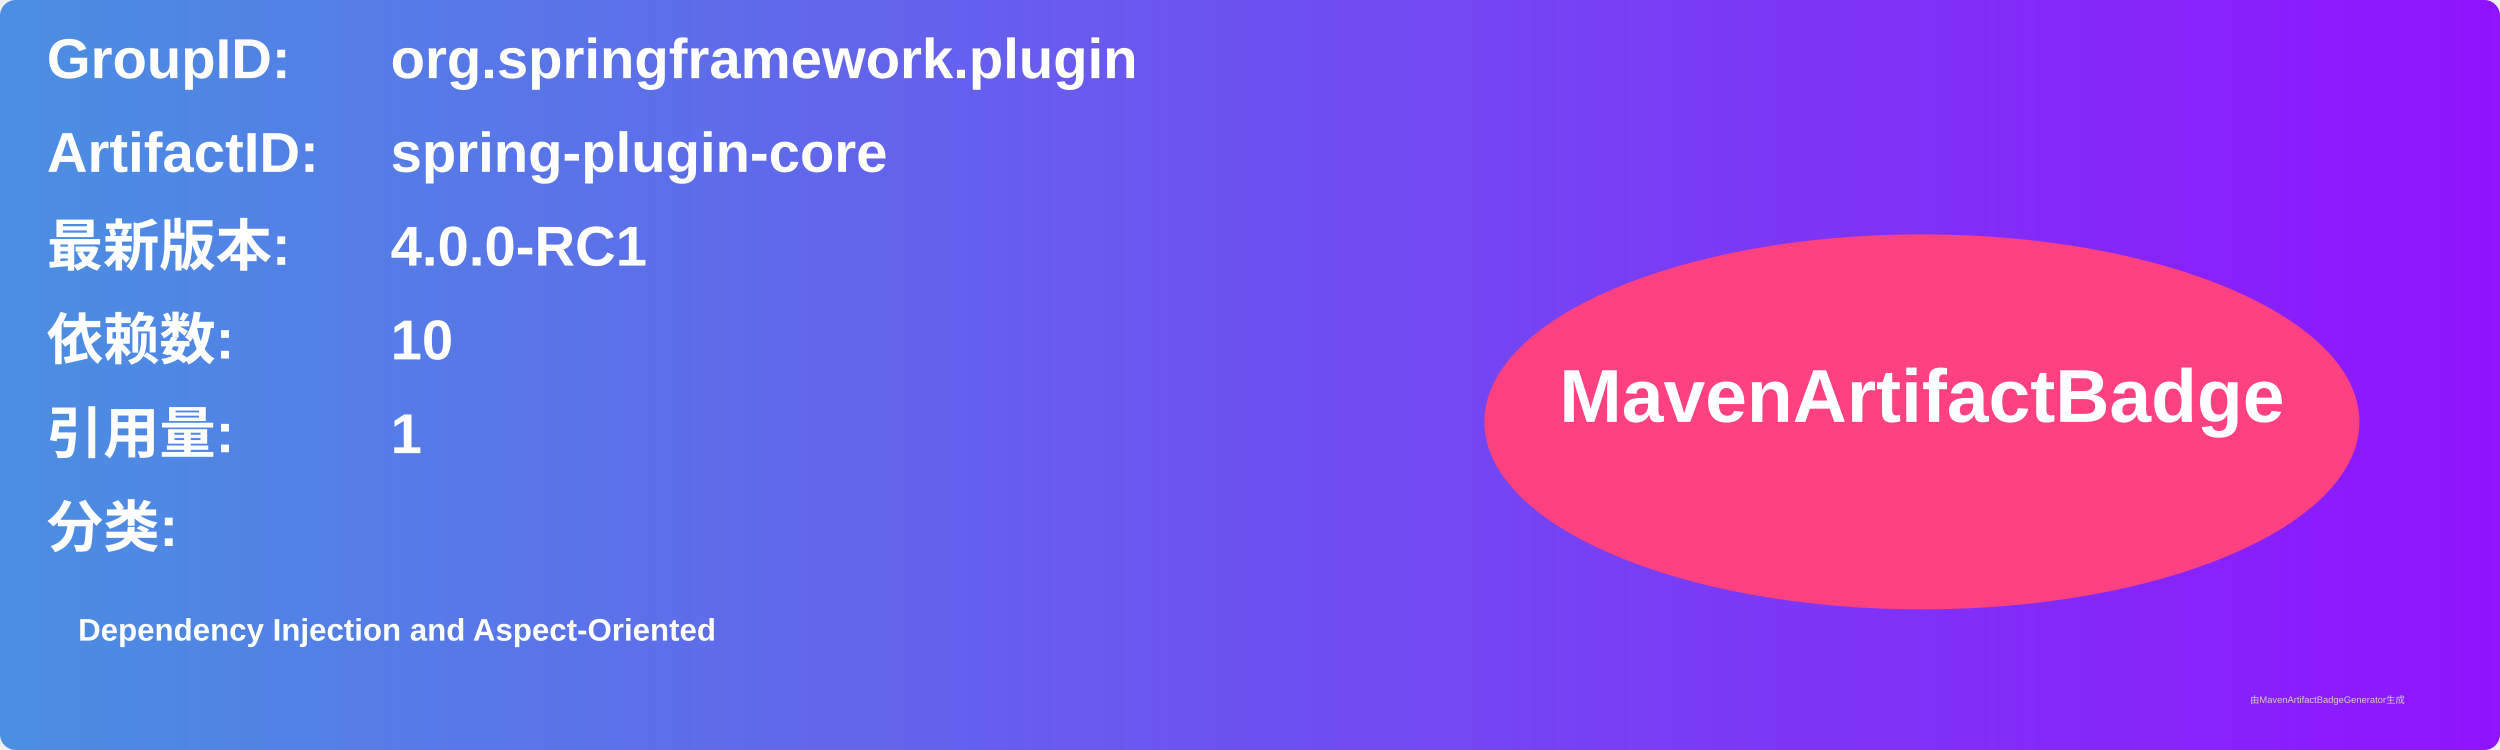
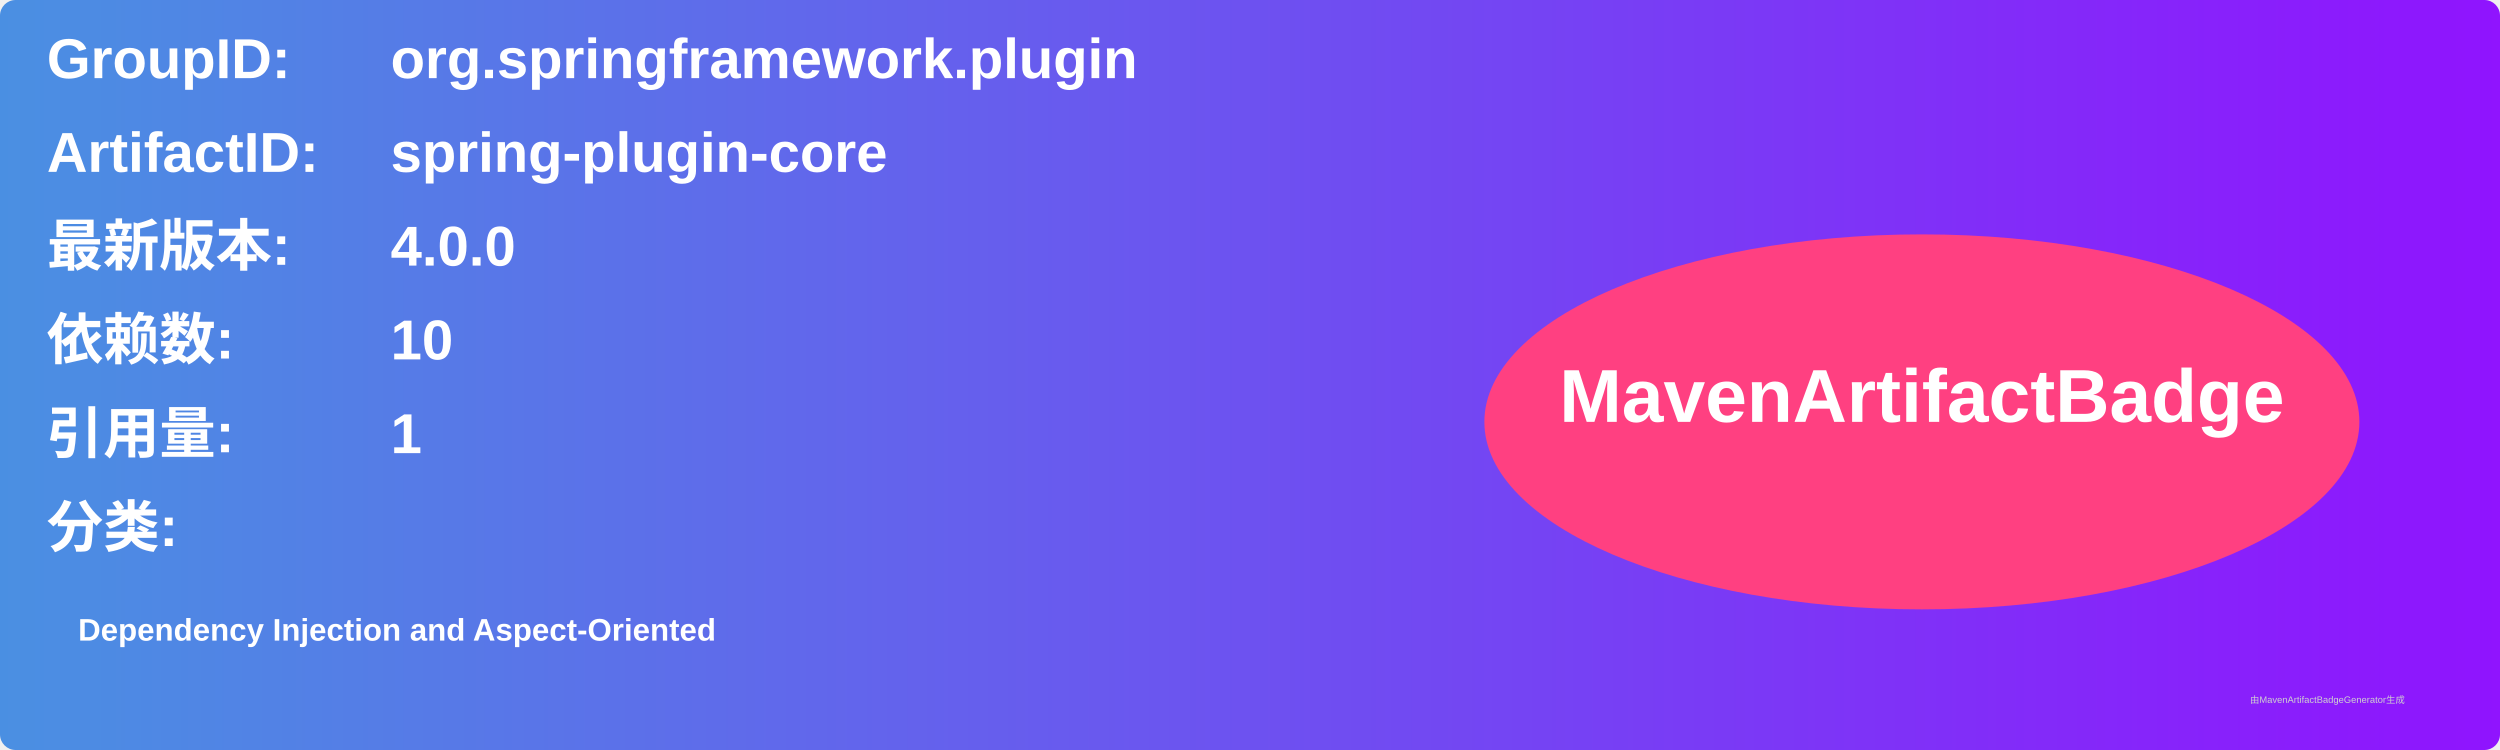
<svg xmlns="http://www.w3.org/2000/svg" width="800" height="240" viewBox="0 0 800 240">
  <linearGradient id="grad" x1="0%" y1="0%" x2="100%" y2="0%">
    <stop offset="0%" stop-color="#4a90e2" />
    <stop offset="100%" stop-color="#9013fe" />
  </linearGradient>
  <rect width="100%" height="100%" rx="5" ry="5" fill="url(#grad)" />
  <g transform="translate(15, 15)">
    <text x="0" y="10" font-family="Arial" font-size="18" fill="white" font-weight="bold" width="260">GroupID:</text>
    <text x="110" y="10" font-family="Arial" font-size="18" fill="white" font-weight="bold" width="460">org.springframework.plugin</text>
    <text x="0" y="40" font-family="Arial" font-size="18" fill="white" font-weight="bold" width="260">ArtifactID:</text>
    <text x="110" y="40" font-family="Arial" font-size="18" fill="white" font-weight="bold" width="460">spring-plugin-core</text>
    <text x="0" y="70" font-family="Arial" font-size="18" fill="white" font-weight="bold">最新版本:</text>
    <text x="110" y="70" font-family="Arial" font-size="18" fill="white" font-weight="bold">
-       <tspan font-weight="bold">4.0.0-RC1</tspan>
+       <tspan font-weight="bold">4.0.0</tspan>
    </text>
    <text x="0" y="100" font-family="Arial" font-size="18" fill="white" font-weight="bold">依赖数: </text>
    <text x="110" y="100" font-family="Arial" font-size="18" fill="white">
      <tspan font-weight="bold">10</tspan>
    </text>
    <text x="0" y="130" font-family="Arial" font-size="18" fill="white" font-weight="bold">引用量: </text>
    <text x="110" y="130" font-family="Arial" font-size="18" fill="white">
      <tspan font-weight="bold">1</tspan>
    </text>
    <text x="0" y="160" font-family="Arial" font-size="18" fill="white" font-weight="bold">分类:</text>
    <text x="10" y="190" font-family="Arial" font-size="10" fill="white">
      <tspan font-weight="bold">Dependency Injection and Aspect-Oriented</tspan>
    </text>
    <ellipse cx="600" cy="120" rx="140" ry="60" fill="#ff4081" />
    <text x="600" y="120" text-anchor="middle" font-family="Arial" font-size="24" fill="white" font-weight="bold">MavenArtifactBadge</text>
  </g>
  <text x="720" y="225" font-family="Arial" font-size="3" fill="#d0d0d0">由MavenArtifactBadgeGenerator生成</text>
</svg>
